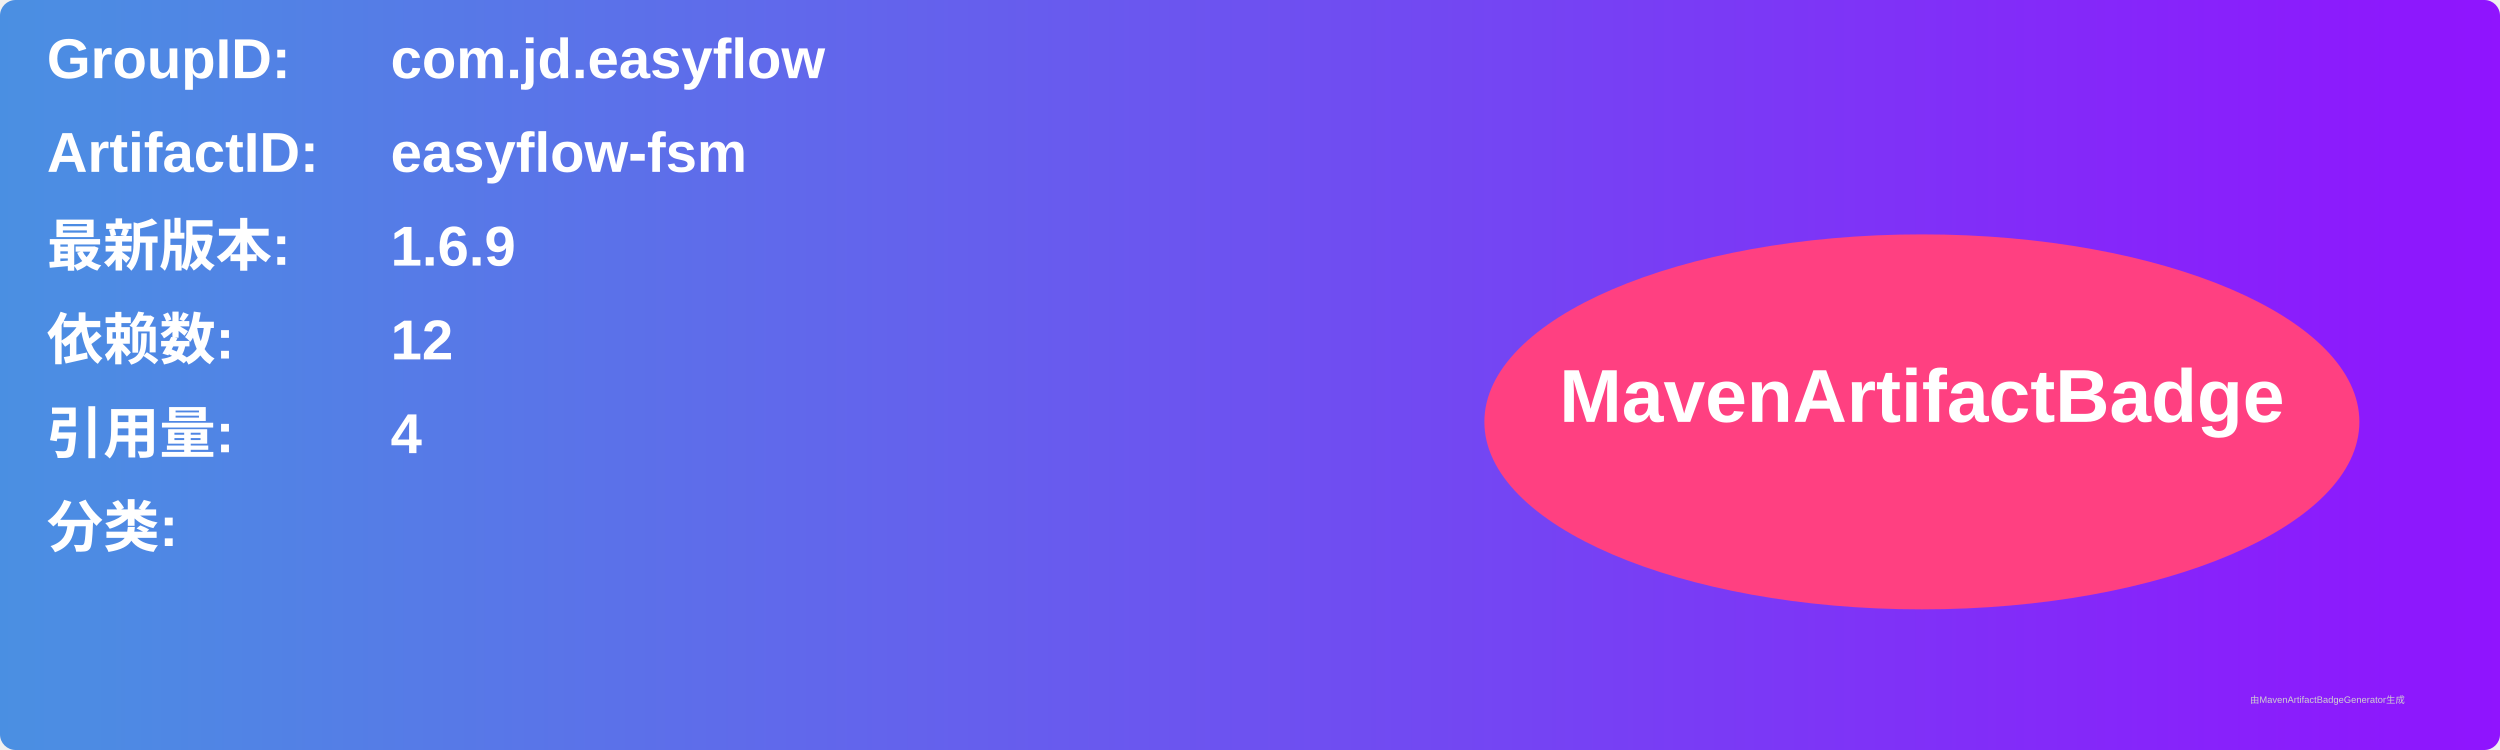
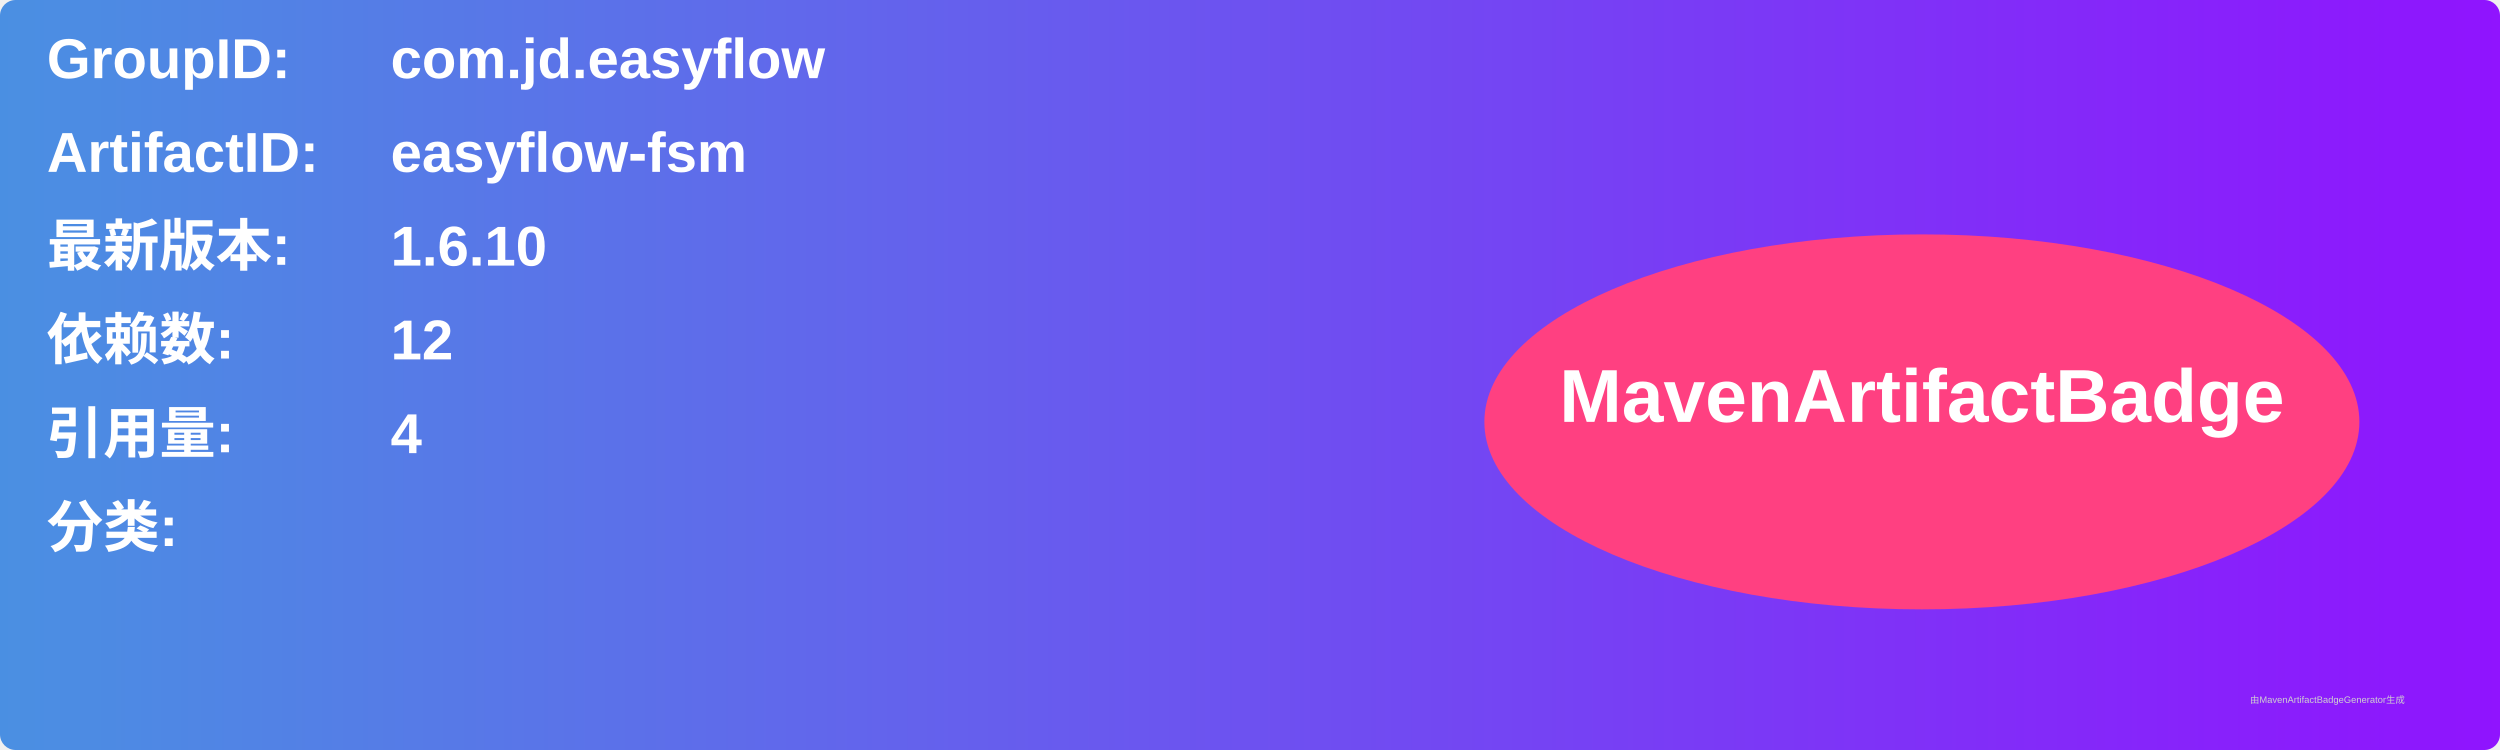
<svg xmlns="http://www.w3.org/2000/svg" width="800" height="240" viewBox="0 0 800 240">
  <linearGradient id="grad" x1="0%" y1="0%" x2="100%" y2="0%">
    <stop offset="0%" stop-color="#4a90e2" />
    <stop offset="100%" stop-color="#9013fe" />
  </linearGradient>
  <rect width="100%" height="100%" rx="5" ry="5" fill="url(#grad)" />
  <g transform="translate(15, 15)">
    <text x="0" y="10" font-family="Arial" font-size="18" fill="white" font-weight="bold" width="260">GroupID:</text>
    <text x="110" y="10" font-family="Arial" font-size="18" fill="white" font-weight="bold" width="460">com.jd.easyflow</text>
    <text x="0" y="40" font-family="Arial" font-size="18" fill="white" font-weight="bold" width="260">ArtifactID:</text>
    <text x="110" y="40" font-family="Arial" font-size="18" fill="white" font-weight="bold" width="460">easyflow-fsm</text>
    <text x="0" y="70" font-family="Arial" font-size="18" fill="white" font-weight="bold">最新版本:</text>
    <text x="110" y="70" font-family="Arial" font-size="18" fill="white" font-weight="bold">
-       <tspan font-weight="bold">1.6.9</tspan>
+       <tspan font-weight="bold">1.6.10</tspan>
    </text>
    <text x="0" y="100" font-family="Arial" font-size="18" fill="white" font-weight="bold">依赖数: </text>
    <text x="110" y="100" font-family="Arial" font-size="18" fill="white">
      <tspan font-weight="bold">12</tspan>
    </text>
    <text x="0" y="130" font-family="Arial" font-size="18" fill="white" font-weight="bold">引用量: </text>
    <text x="110" y="130" font-family="Arial" font-size="18" fill="white">
      <tspan font-weight="bold">4</tspan>
    </text>
    <text x="0" y="160" font-family="Arial" font-size="18" fill="white" font-weight="bold">分类:</text>
    <text x="10" y="190" font-family="Arial" font-size="10" fill="white">
      <tspan font-weight="bold" />
    </text>
    <ellipse cx="600" cy="120" rx="140" ry="60" fill="#ff4081" />
    <text x="600" y="120" text-anchor="middle" font-family="Arial" font-size="24" fill="white" font-weight="bold">MavenArtifactBadge</text>
  </g>
  <text x="720" y="225" font-family="Arial" font-size="3" fill="#d0d0d0">由MavenArtifactBadgeGenerator生成</text>
</svg>
